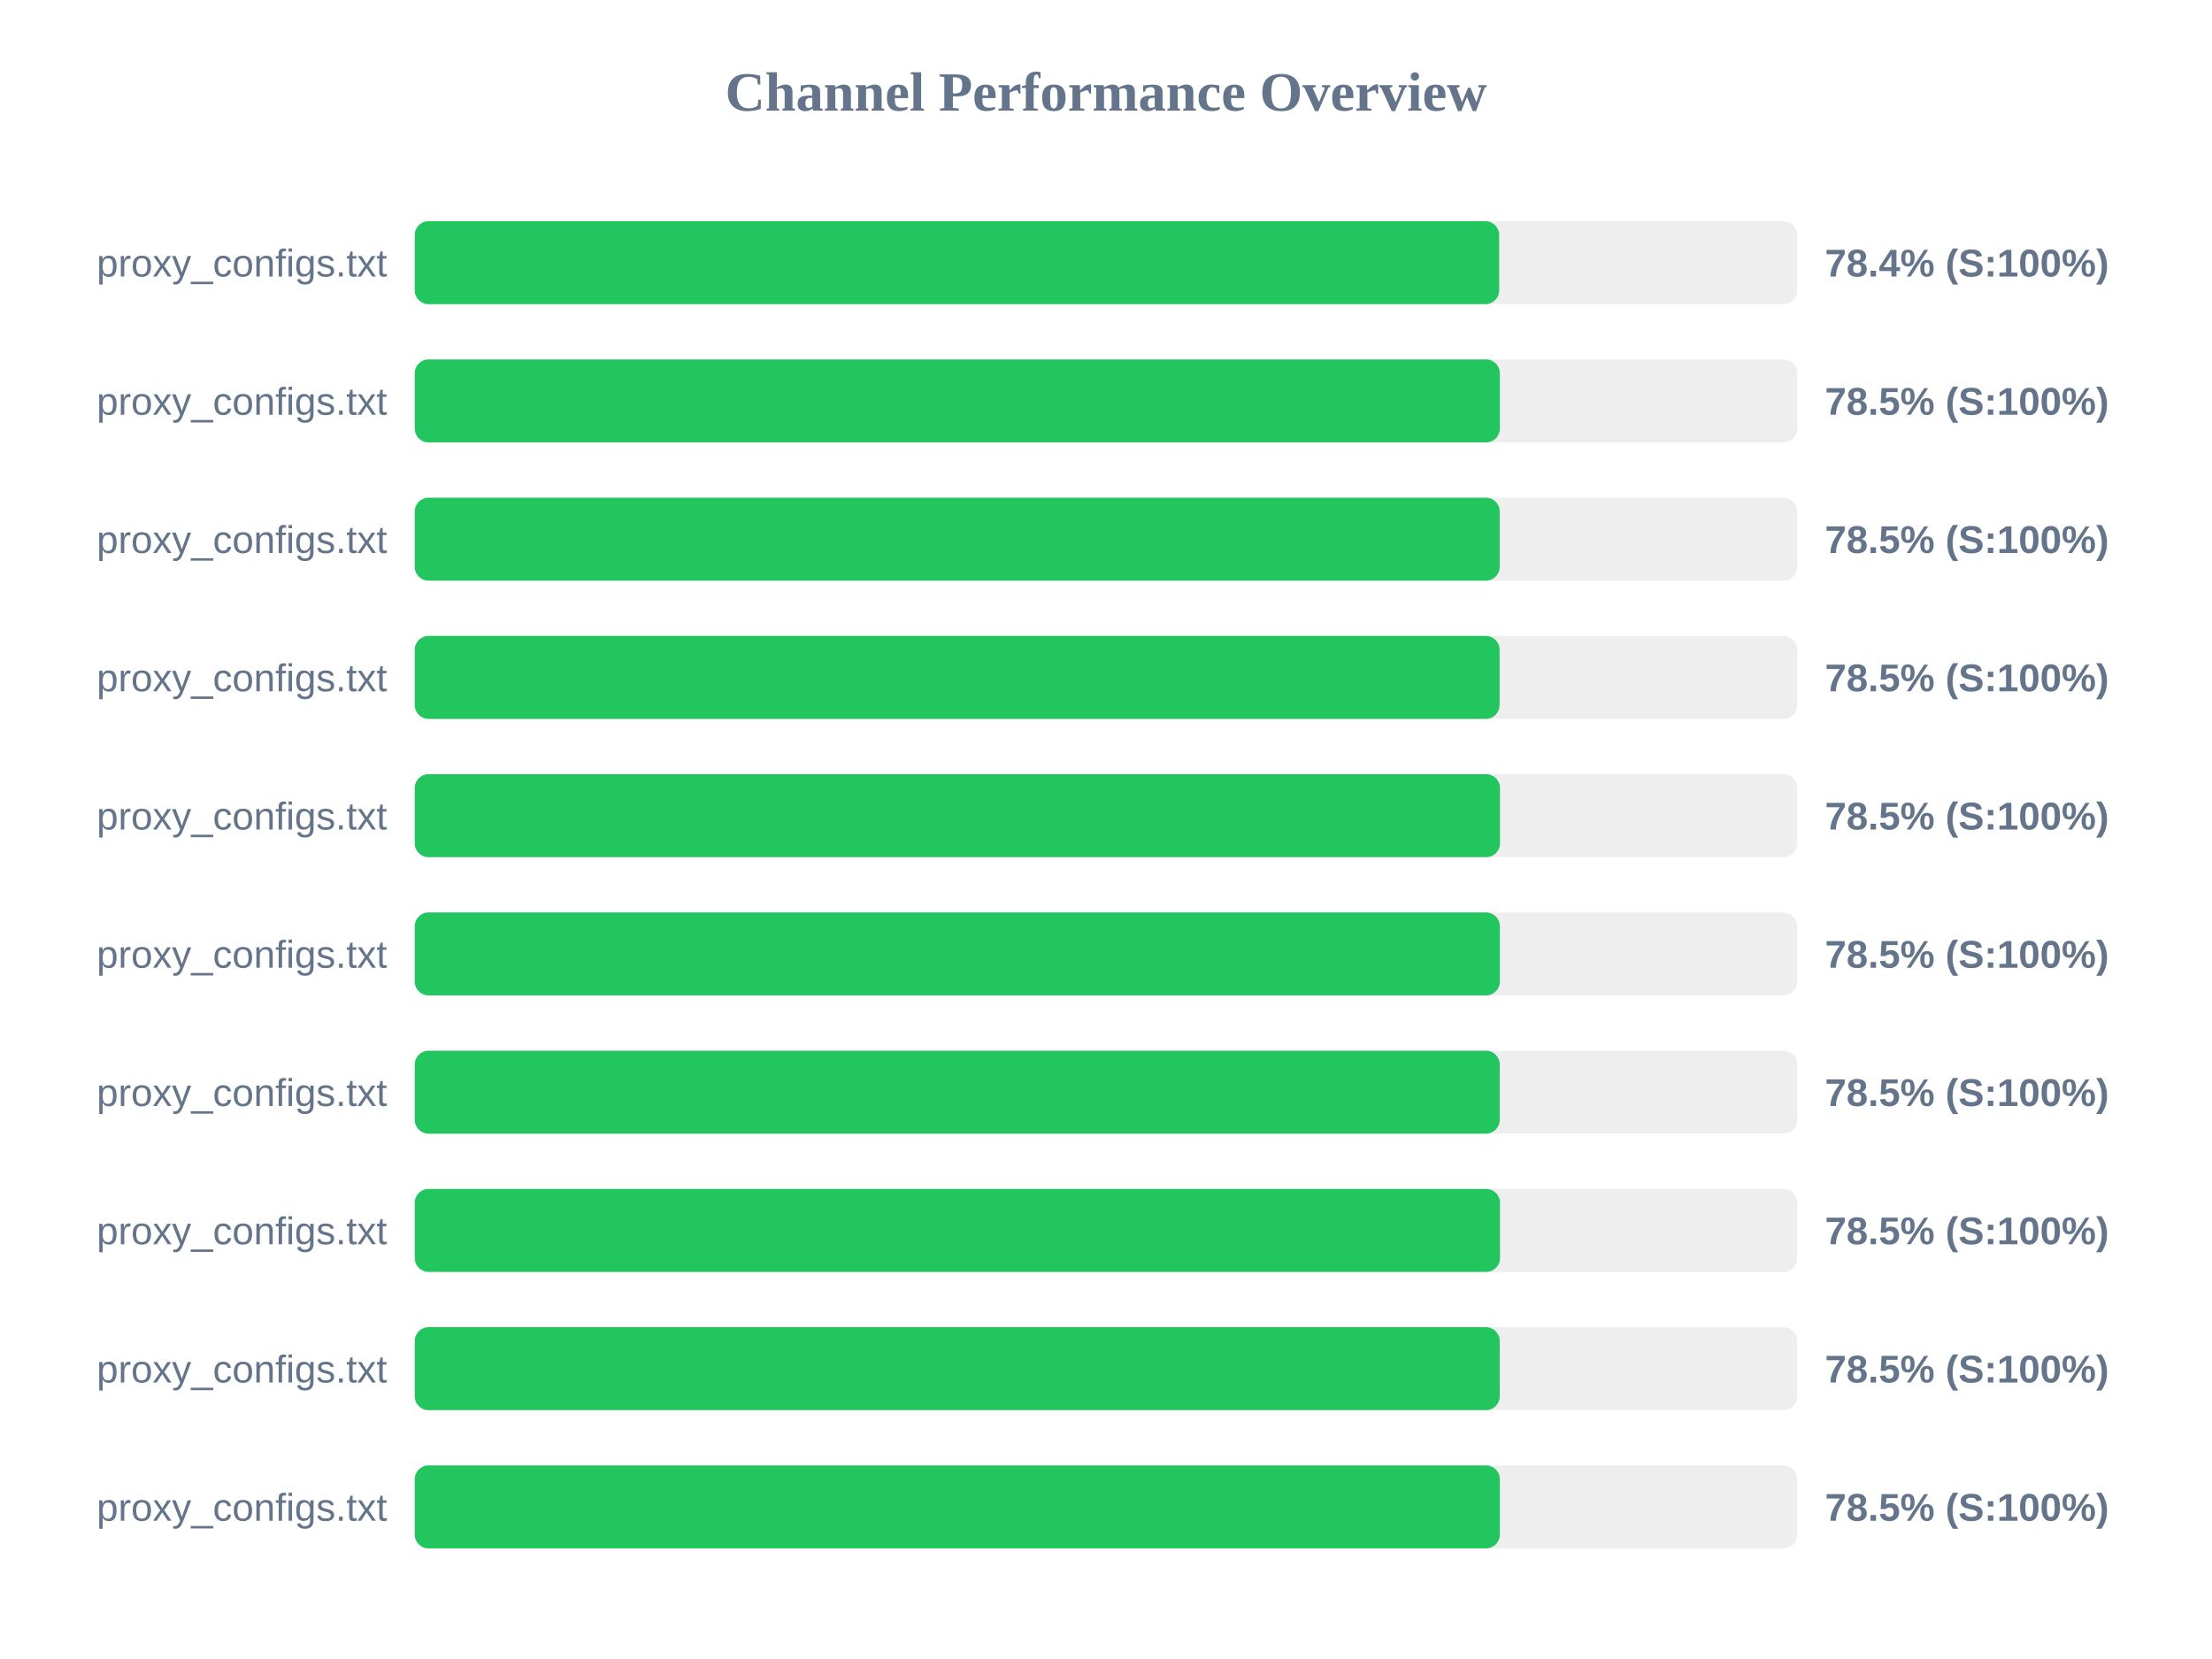
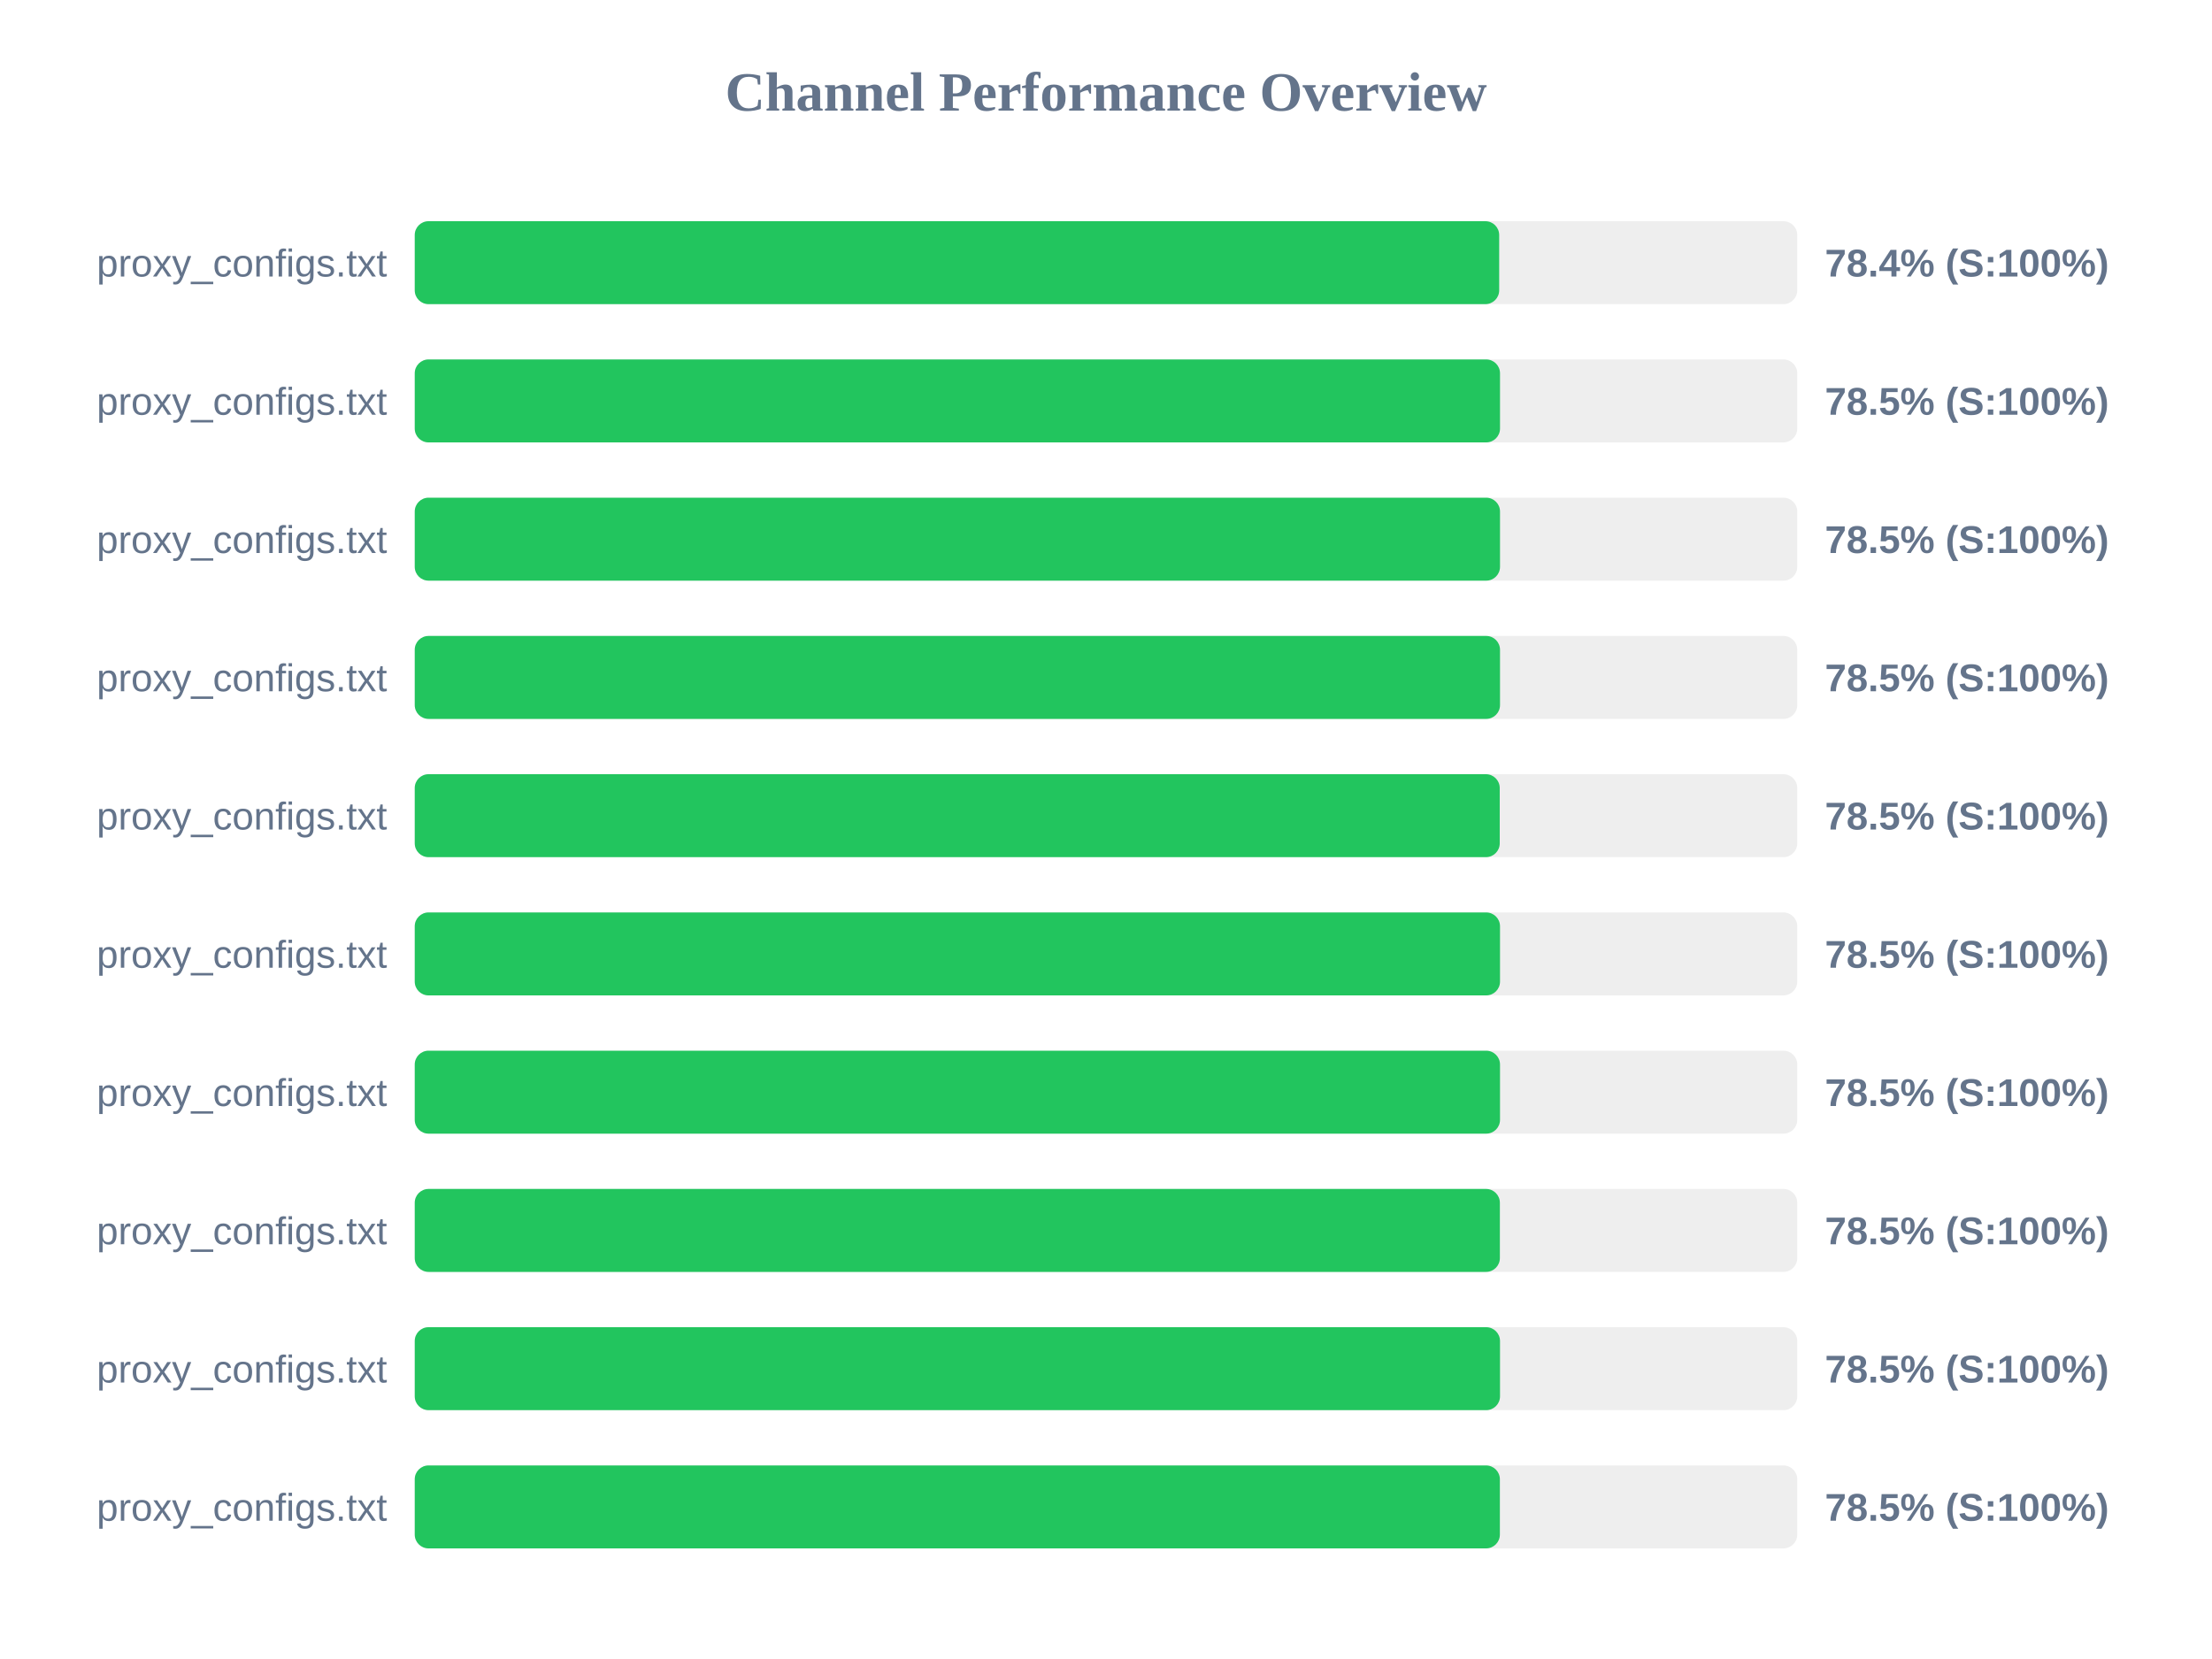
<svg xmlns="http://www.w3.org/2000/svg" width="800" height="600" version="1.1">
  <style>
        .row { font: 14px Arial; fill: #64748b; }
        .score { font: bold 14px Arial; fill: #64748b; }
    </style>
  <text x="400" y="40" text-anchor="middle" font-size="20px" font-weight="bold" fill="#64748b">Channel Performance Overview</text>
  <rect x="150" y="80" width="500" height="30" fill="#eee" rx="5" />
  <rect x="150" y="80" width="392.2" height="30" fill="#22c55e" rx="5" />
  <text x="140" y="100" text-anchor="end" class="row">proxy_configs.txt</text>
  <text x="660" y="100" text-anchor="start" class="score">78.4% (S:100%)</text>
  <rect x="150" y="130" width="500" height="30" fill="#eee" rx="5" />
-   <rect x="150" y="130" width="392.45" height="30" fill="#22c55e" rx="5" />
+   <rect x="150" y="130" width="392.5" height="30" fill="#22c55e" rx="5" />
  <text x="140" y="150" text-anchor="end" class="row">proxy_configs.txt</text>
  <text x="660" y="150" text-anchor="start" class="score">78.5% (S:100%)</text>
  <rect x="150" y="180" width="500" height="30" fill="#eee" rx="5" />
-   <rect x="150" y="180" width="392.4" height="30" fill="#22c55e" rx="5" />
+   <rect x="150" y="180" width="392.5" height="30" fill="#22c55e" rx="5" />
  <text x="140" y="200" text-anchor="end" class="row">proxy_configs.txt</text>
  <text x="660" y="200" text-anchor="start" class="score">78.5% (S:100%)</text>
  <rect x="150" y="230" width="500" height="30" fill="#eee" rx="5" />
-   <rect x="150" y="230" width="392.35" height="30" fill="#22c55e" rx="5" />
+   <rect x="150" y="230" width="392.5" height="30" fill="#22c55e" rx="5" />
  <text x="140" y="250" text-anchor="end" class="row">proxy_configs.txt</text>
  <text x="660" y="250" text-anchor="start" class="score">78.5% (S:100%)</text>
  <rect x="150" y="280" width="500" height="30" fill="#eee" rx="5" />
-   <rect x="150" y="280" width="392.5" height="30" fill="#22c55e" rx="5" />
+   <rect x="150" y="280" width="392.4" height="30" fill="#22c55e" rx="5" />
  <text x="140" y="300" text-anchor="end" class="row">proxy_configs.txt</text>
  <text x="660" y="300" text-anchor="start" class="score">78.5% (S:100%)</text>
  <rect x="150" y="330" width="500" height="30" fill="#eee" rx="5" />
-   <rect x="150" y="330" width="392.45" height="30" fill="#22c55e" rx="5" />
+   <rect x="150" y="330" width="392.5" height="30" fill="#22c55e" rx="5" />
  <text x="140" y="350" text-anchor="end" class="row">proxy_configs.txt</text>
  <text x="660" y="350" text-anchor="start" class="score">78.5% (S:100%)</text>
  <rect x="150" y="380" width="500" height="30" fill="#eee" rx="5" />
-   <rect x="150" y="380" width="392.4" height="30" fill="#22c55e" rx="5" />
+   <rect x="150" y="380" width="392.5" height="30" fill="#22c55e" rx="5" />
  <text x="140" y="400" text-anchor="end" class="row">proxy_configs.txt</text>
  <text x="660" y="400" text-anchor="start" class="score">78.5% (S:100%)</text>
  <rect x="150" y="430" width="500" height="30" fill="#eee" rx="5" />
-   <rect x="150" y="430" width="392.5" height="30" fill="#22c55e" rx="5" />
+   <rect x="150" y="430" width="392.45" height="30" fill="#22c55e" rx="5" />
  <text x="140" y="450" text-anchor="end" class="row">proxy_configs.txt</text>
  <text x="660" y="450" text-anchor="start" class="score">78.5% (S:100%)</text>
  <rect x="150" y="480" width="500" height="30" fill="#eee" rx="5" />
-   <rect x="150" y="480" width="392.4" height="30" fill="#22c55e" rx="5" />
+   <rect x="150" y="480" width="392.5" height="30" fill="#22c55e" rx="5" />
  <text x="140" y="500" text-anchor="end" class="row">proxy_configs.txt</text>
  <text x="660" y="500" text-anchor="start" class="score">78.5% (S:100%)</text>
  <rect x="150" y="530" width="500" height="30" fill="#eee" rx="5" />
  <rect x="150" y="530" width="392.45" height="30" fill="#22c55e" rx="5" />
  <text x="140" y="550" text-anchor="end" class="row">proxy_configs.txt</text>
  <text x="660" y="550" text-anchor="start" class="score">78.5% (S:100%)</text>
</svg>
